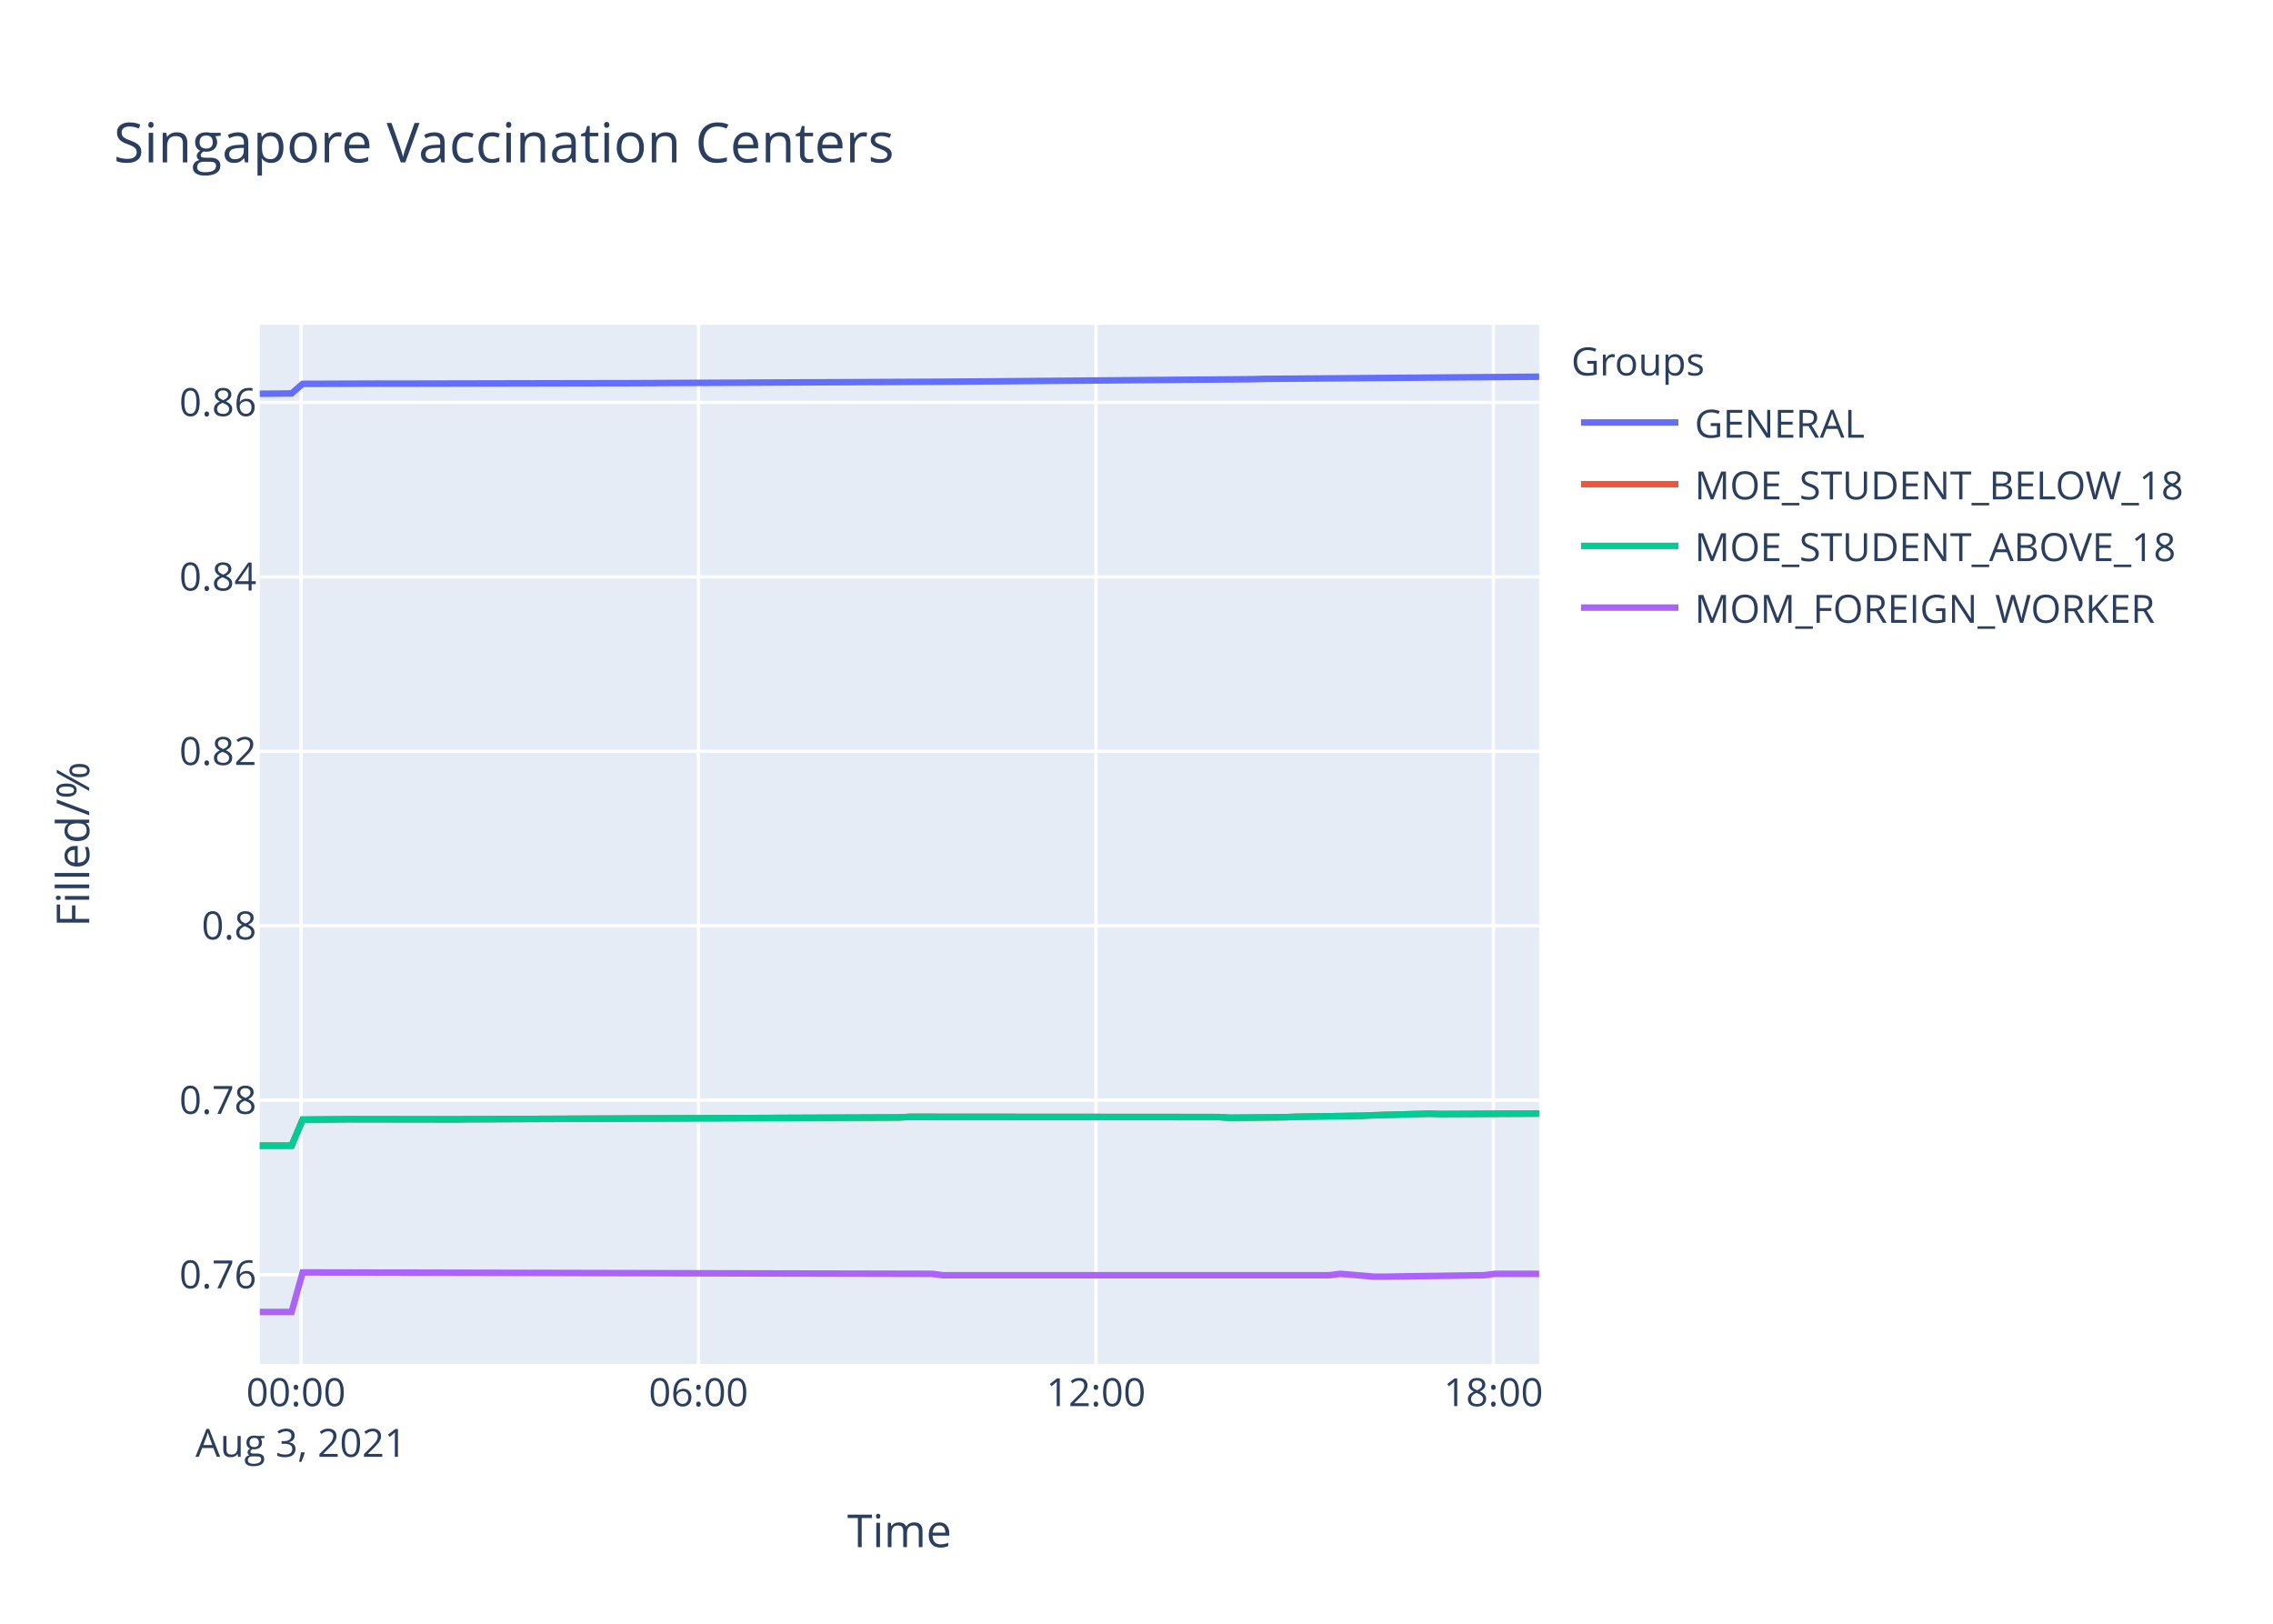
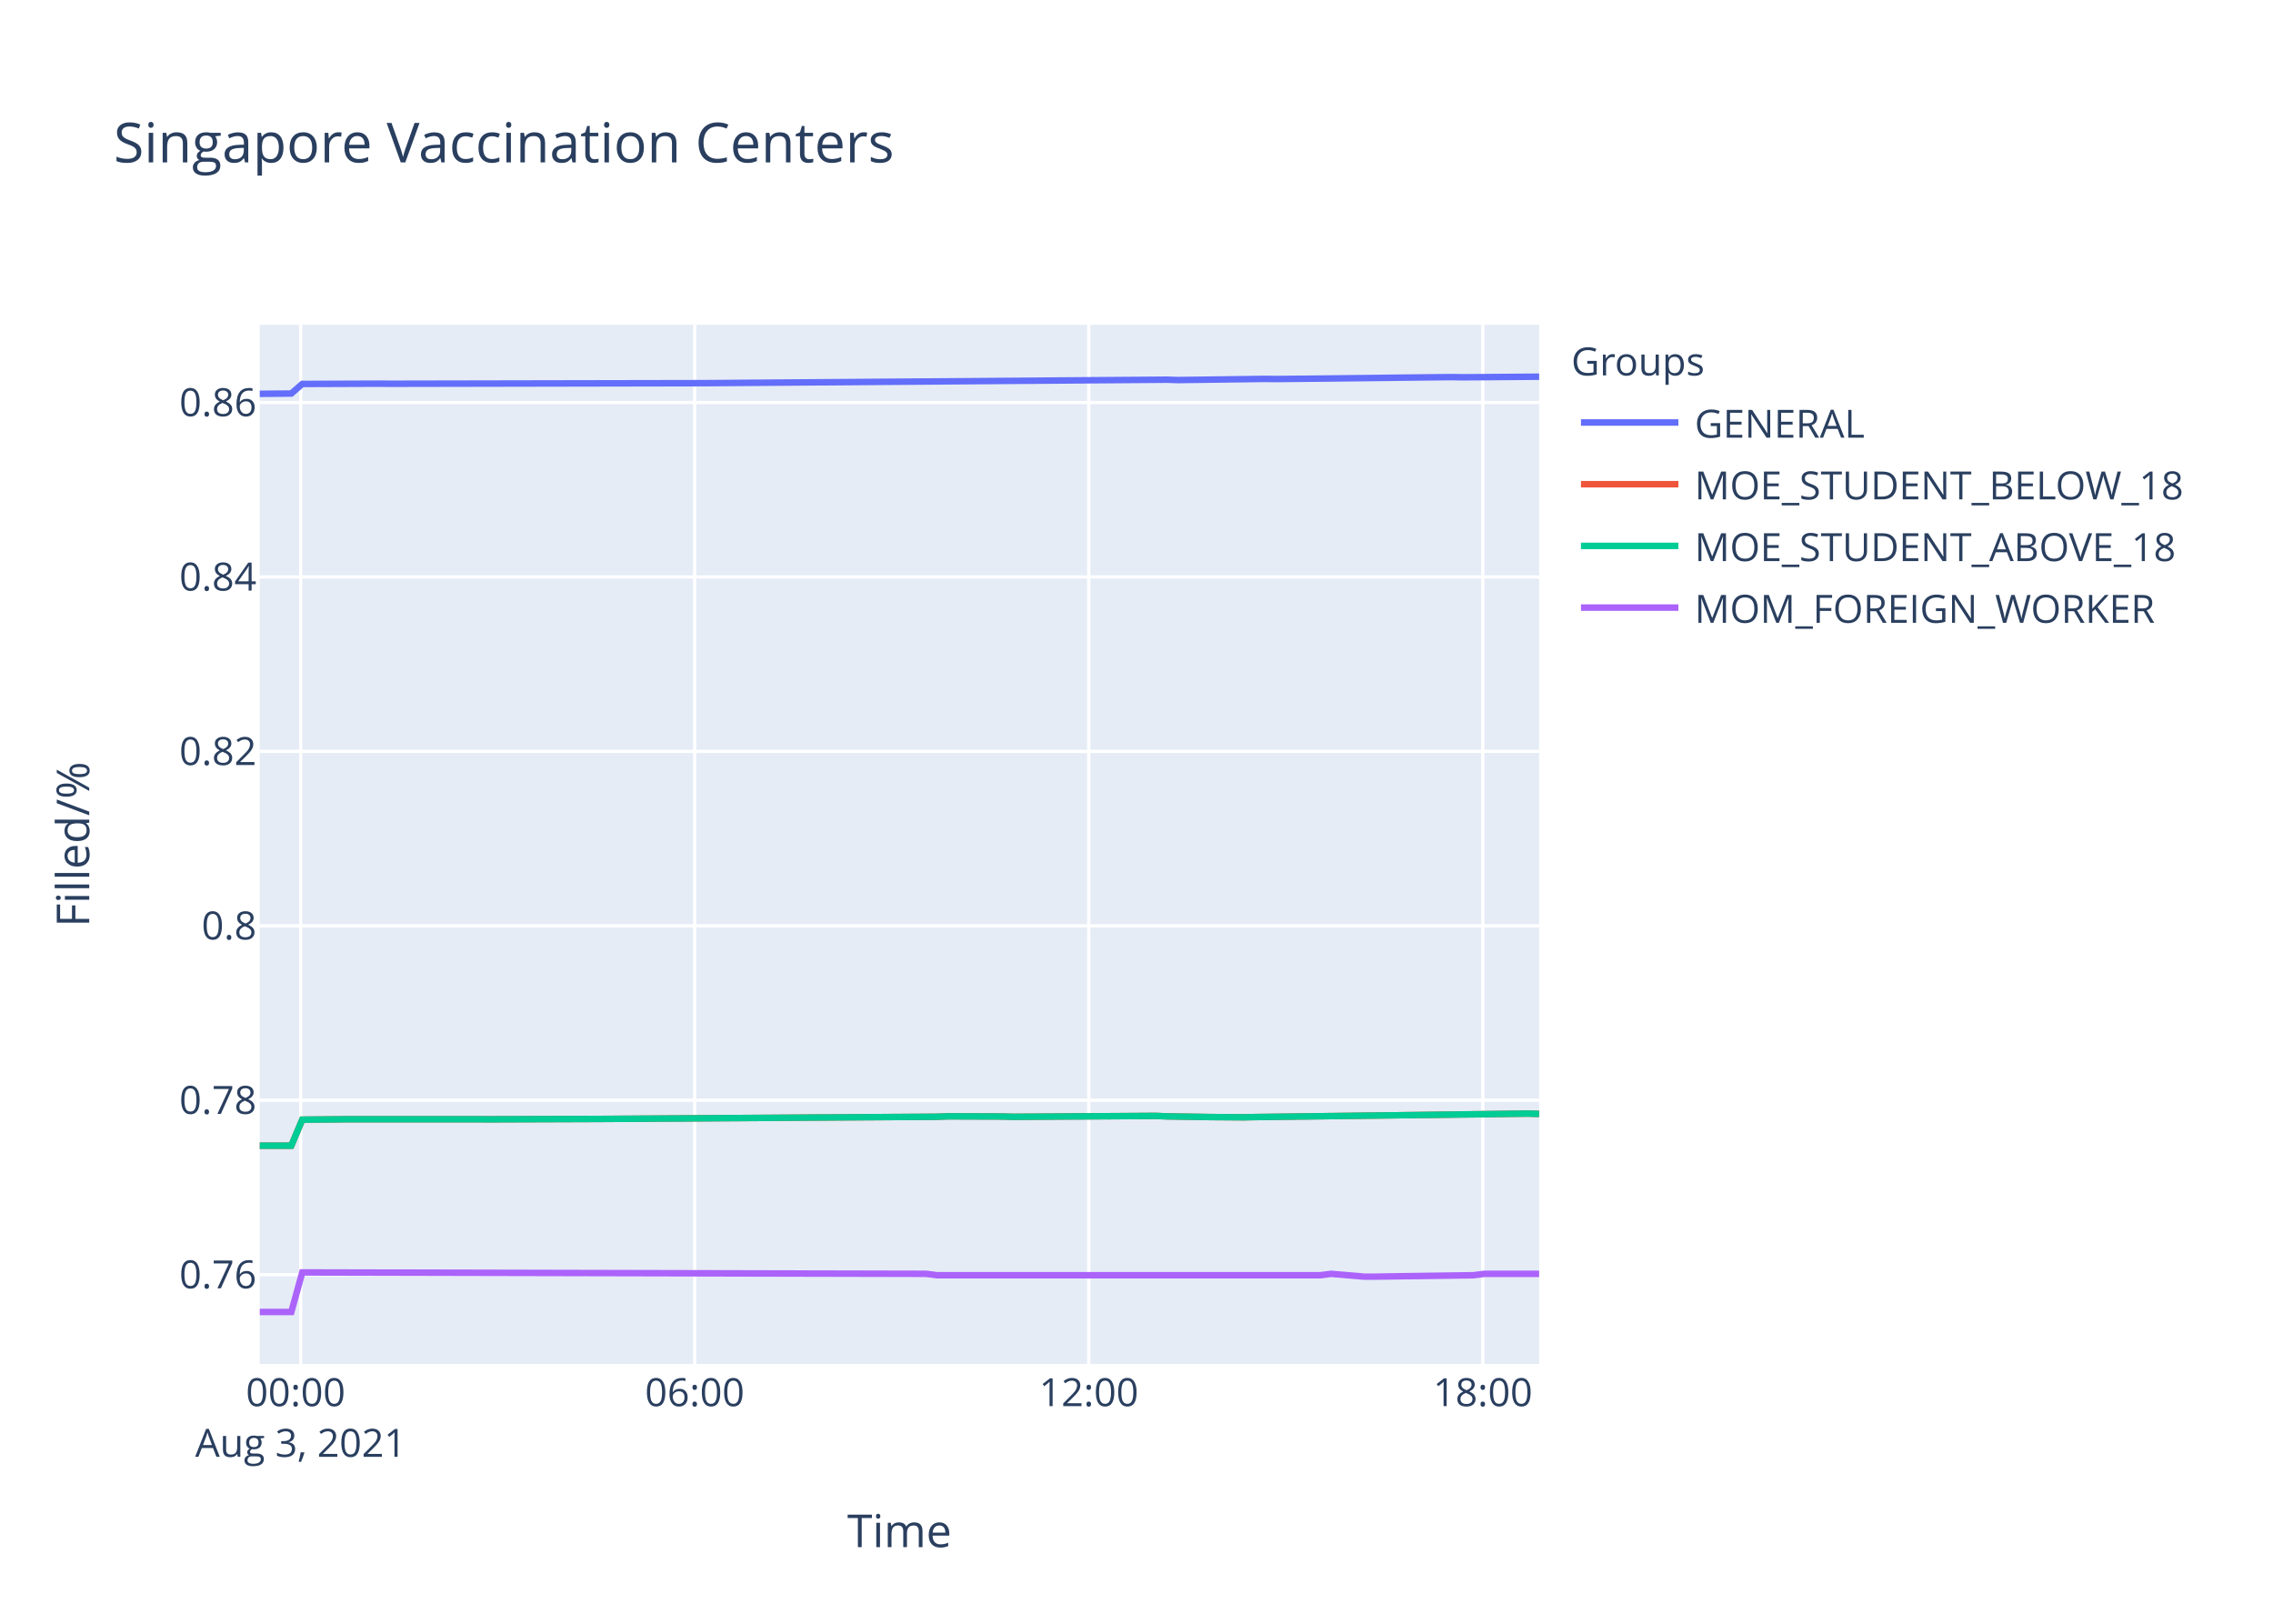
<svg xmlns="http://www.w3.org/2000/svg" class="main-svg" width="700" height="500" style="" viewBox="0 0 700 500">
  <rect x="0" y="0" width="700" height="500" style="fill: rgb(255, 255, 255); fill-opacity: 1;" />
-   <defs id="defs-45f37b">
+   <defs id="defs-d62960">
    <g class="clips">
-       <clipPath id="clip45f37bxyplot" class="plotclip">
+       <clipPath id="clipd62960xyplot" class="plotclip">
        <rect width="394" height="320" />
      </clipPath>
-       <clipPath class="axesclip" id="clip45f37bx">
+       <clipPath class="axesclip" id="clipd62960x">
        <rect x="80" y="0" width="394" height="500" />
      </clipPath>
-       <clipPath class="axesclip" id="clip45f37by">
+       <clipPath class="axesclip" id="clipd62960y">
        <rect x="0" y="100" width="700" height="320" />
      </clipPath>
-       <clipPath class="axesclip" id="clip45f37bxy">
+       <clipPath class="axesclip" id="clipd62960xy">
        <rect x="80" y="100" width="394" height="320" />
      </clipPath>
    </g>
    <g class="gradients" />
  </defs>
  <g class="bglayer">
    <rect class="bg" x="80" y="100" width="394" height="320" style="fill: rgb(229, 236, 246); fill-opacity: 1; stroke-width: 0;" />
  </g>
  <g class="layer-below">
    <g class="imagelayer" />
    <g class="shapelayer" />
  </g>
  <g class="cartesianlayer">
    <g class="subplot xy">
      <g class="layer-subplot">
        <g class="shapelayer" />
        <g class="imagelayer" />
      </g>
      <g class="gridlayer">
        <g class="x">
-           <path class="xgrid crisp" transform="translate(92.71,0)" d="M0,100v320" style="stroke: rgb(255, 255, 255); stroke-opacity: 1; stroke-width: 1px;" />
-           <path class="xgrid crisp" transform="translate(215.11,0)" d="M0,100v320" style="stroke: rgb(255, 255, 255); stroke-opacity: 1; stroke-width: 1px;" />
-           <path class="xgrid crisp" transform="translate(337.51,0)" d="M0,100v320" style="stroke: rgb(255, 255, 255); stroke-opacity: 1; stroke-width: 1px;" />
-           <path class="xgrid crisp" transform="translate(459.91,0)" d="M0,100v320" style="stroke: rgb(255, 255, 255); stroke-opacity: 1; stroke-width: 1px;" />
+           <path class="xgrid crisp" transform="translate(92.6,0)" d="M0,100v320" style="stroke: rgb(255, 255, 255); stroke-opacity: 1; stroke-width: 1px;" />
+           <path class="xgrid crisp" transform="translate(213.95,0)" d="M0,100v320" style="stroke: rgb(255, 255, 255); stroke-opacity: 1; stroke-width: 1px;" />
+           <path class="xgrid crisp" transform="translate(335.3,0)" d="M0,100v320" style="stroke: rgb(255, 255, 255); stroke-opacity: 1; stroke-width: 1px;" />
+           <path class="xgrid crisp" transform="translate(456.65,0)" d="M0,100v320" style="stroke: rgb(255, 255, 255); stroke-opacity: 1; stroke-width: 1px;" />
        </g>
        <g class="y">
          <path class="ygrid crisp" transform="translate(0,392.51)" d="M80,0h394" style="stroke: rgb(255, 255, 255); stroke-opacity: 1; stroke-width: 1px;" />
-           <path class="ygrid crisp" transform="translate(0,338.79)" d="M80,0h394" style="stroke: rgb(255, 255, 255); stroke-opacity: 1; stroke-width: 1px;" />
-           <path class="ygrid crisp" transform="translate(0,285.07)" d="M80,0h394" style="stroke: rgb(255, 255, 255); stroke-opacity: 1; stroke-width: 1px;" />
-           <path class="ygrid crisp" transform="translate(0,231.36)" d="M80,0h394" style="stroke: rgb(255, 255, 255); stroke-opacity: 1; stroke-width: 1px;" />
-           <path class="ygrid crisp" transform="translate(0,177.64)" d="M80,0h394" style="stroke: rgb(255, 255, 255); stroke-opacity: 1; stroke-width: 1px;" />
-           <path class="ygrid crisp" transform="translate(0,123.92)" d="M80,0h394" style="stroke: rgb(255, 255, 255); stroke-opacity: 1; stroke-width: 1px;" />
+           <path class="ygrid crisp" transform="translate(0,338.8)" d="M80,0h394" style="stroke: rgb(255, 255, 255); stroke-opacity: 1; stroke-width: 1px;" />
+           <path class="ygrid crisp" transform="translate(0,285.08)" d="M80,0h394" style="stroke: rgb(255, 255, 255); stroke-opacity: 1; stroke-width: 1px;" />
+           <path class="ygrid crisp" transform="translate(0,231.37)" d="M80,0h394" style="stroke: rgb(255, 255, 255); stroke-opacity: 1; stroke-width: 1px;" />
+           <path class="ygrid crisp" transform="translate(0,177.66)" d="M80,0h394" style="stroke: rgb(255, 255, 255); stroke-opacity: 1; stroke-width: 1px;" />
+           <path class="ygrid crisp" transform="translate(0,123.95)" d="M80,0h394" style="stroke: rgb(255, 255, 255); stroke-opacity: 1; stroke-width: 1px;" />
        </g>
      </g>
      <g class="zerolinelayer" />
      <path class="xlines-below" />
      <path class="ylines-below" />
      <g class="overlines-below" />
      <g class="xaxislayer-below" />
      <g class="yaxislayer-below" />
      <g class="overaxes-below" />
-       <g class="plot" transform="translate(80,100)" clip-path="url('#clip45f37bxyplot')">
+       <g class="plot" transform="translate(80,100)" clip-path="url('#clipd62960xyplot')">
        <g class="scatterlayer mlayer">
-           <g class="trace scatter trace6821dc" style="stroke-miterlimit: 2; opacity: 1;">
-             <g class="fills" />
-             <g class="errorbars" />
-             <g class="lines">
-               <path class="js-line" d="M0,21.25L9.8,21.15L13.21,18.2L37,18.12L40.4,18.14L108.4,18L111.8,18L210.4,17.55L213.81,17.52L305.6,16.77L309.01,16.67L394,16" style="vector-effect: non-scaling-stroke; fill: none; stroke: rgb(99, 110, 250); stroke-opacity: 1; stroke-width: 2px; opacity: 1;" />
-             </g>
-             <g class="points" />
-             <g class="text" />
-           </g>
-           <g class="trace scatter trace70ec4e" style="stroke-miterlimit: 2; opacity: 1;">
-             <g class="fills" />
-             <g class="errorbars" />
-             <g class="lines">
-               <path class="js-line" d="M0,252.8L9.8,252.78L13.21,244.77L23.41,244.69L26.8,244.64L60.79,244.69L64.19,244.64L196.79,244.09L200.21,243.91L295.4,243.98L298.81,244.19L315.8,244.02L319.2,243.89L339.62,243.57L343.01,243.42L360.01,242.94L363.4,243.05L394,242.9" style="vector-effect: non-scaling-stroke; fill: none; stroke: rgb(239, 85, 59); stroke-opacity: 1; stroke-width: 2px; opacity: 1;" />
-             </g>
-             <g class="points" />
-             <g class="text" />
-           </g>
-           <g class="trace scatter trace8abb10" style="stroke-miterlimit: 2; opacity: 1;">
-             <g class="fills" />
-             <g class="errorbars" />
-             <g class="lines">
-               <path class="js-line" d="M0,252.8L9.8,252.78L13.21,244.77L23.41,244.69L26.8,244.64L60.79,244.69L64.19,244.64L196.79,244.09L200.21,243.91L295.4,243.98L298.81,244.19L315.8,244.02L319.2,243.89L339.62,243.57L343.01,243.42L360.01,242.94L363.4,243.05L394,242.9" style="vector-effect: non-scaling-stroke; fill: none; stroke: rgb(0, 204, 150); stroke-opacity: 1; stroke-width: 2px; opacity: 1;" />
-             </g>
-             <g class="points" />
-             <g class="text" />
-           </g>
-           <g class="trace scatter trace219212" style="stroke-miterlimit: 2; opacity: 1;">
-             <g class="fills" />
-             <g class="errorbars" />
-             <g class="lines">
-               <path class="js-line" d="M0,304L9.8,304L13.21,291.82L206.99,292.25L210.4,292.68L329.4,292.68L332.8,292.25L343.01,293.11L346.4,293.11L377,292.68L380.4,292.25L394,292.25" style="vector-effect: non-scaling-stroke; fill: none; stroke: rgb(171, 99, 250); stroke-opacity: 1; stroke-width: 2px; opacity: 1;" />
+           <g class="trace scatter trace60dd19" style="stroke-miterlimit: 2; opacity: 1;">
+             <g class="fills" />
+             <g class="errorbars" />
+             <g class="lines">
+               <path class="js-line" d="M0,21.27L9.71,21.18L13.09,18.23L36.68,18.14L40.05,18.17L134.46,17.99L137.82,17.98L279.38,16.92L282.75,17.03L309.73,16.67L313.1,16.72L367.03,16.12L370.39,16.18L394,16" style="vector-effect: non-scaling-stroke; fill: none; stroke: rgb(99, 110, 250); stroke-opacity: 1; stroke-width: 2px; opacity: 1;" />
+             </g>
+             <g class="points" />
+             <g class="text" />
+           </g>
+           <g class="trace scatter tracecf4f94" style="stroke-miterlimit: 2; opacity: 1;">
+             <g class="fills" />
+             <g class="errorbars" />
+             <g class="lines">
+               <path class="js-line" d="M0,252.8L9.71,252.78L13.09,244.78L23.21,244.69L26.57,244.65L67.02,244.65L70.4,244.67L104.11,244.56L107.47,244.54L208.59,243.88L211.97,243.75L228.82,243.81L232.17,243.9L276,243.62L279.38,243.77L289.5,243.92L292.87,243.98L302.98,244.05L306.36,243.98L390.62,242.91L394,243.01" style="vector-effect: non-scaling-stroke; fill: none; stroke: rgb(239, 85, 59); stroke-opacity: 1; stroke-width: 2px; opacity: 1;" />
+             </g>
+             <g class="points" />
+             <g class="text" />
+           </g>
+           <g class="trace scatter trace2a123f" style="stroke-miterlimit: 2; opacity: 1;">
+             <g class="fills" />
+             <g class="errorbars" />
+             <g class="lines">
+               <path class="js-line" d="M0,252.8L9.71,252.78L13.09,244.78L23.21,244.69L26.57,244.65L67.02,244.65L70.4,244.67L104.11,244.56L107.47,244.54L208.59,243.88L211.97,243.75L228.82,243.81L232.17,243.9L276,243.62L279.38,243.77L289.5,243.92L292.87,243.98L302.98,244.05L306.36,243.98L390.62,242.91L394,243.01" style="vector-effect: non-scaling-stroke; fill: none; stroke: rgb(0, 204, 150); stroke-opacity: 1; stroke-width: 2px; opacity: 1;" />
+             </g>
+             <g class="points" />
+             <g class="text" />
+           </g>
+           <g class="trace scatter traceedfb20" style="stroke-miterlimit: 2; opacity: 1;">
+             <g class="fills" />
+             <g class="errorbars" />
+             <g class="lines">
+               <path class="js-line" d="M0,304L9.71,304L13.09,291.82L205.22,292.25L208.59,292.68L326.58,292.68L329.95,292.25L340.07,293.11L343.43,293.11L373.77,292.68L377.14,292.25L394,292.25" style="vector-effect: non-scaling-stroke; fill: none; stroke: rgb(171, 99, 250); stroke-opacity: 1; stroke-width: 2px; opacity: 1;" />
            </g>
            <g class="points" />
            <g class="text" />
          </g>
        </g>
      </g>
      <g class="overplot" />
      <path class="xlines-above crisp" d="M0,0" style="fill: none;" />
      <path class="ylines-above crisp" d="M0,0" style="fill: none;" />
      <g class="overlines-above" />
      <g class="xaxislayer-above">
        <g class="xtick">
-           <text text-anchor="middle" x="0" y="433" transform="translate(92.71,0)" style="font-family: 'Open Sans', verdana, arial, sans-serif; font-size: 12px; fill: rgb(42, 63, 95); fill-opacity: 1; white-space: pre;">
+           <text text-anchor="middle" x="0" y="433" transform="translate(92.6,0)" style="font-family: 'Open Sans', verdana, arial, sans-serif; font-size: 12px; fill: rgb(42, 63, 95); fill-opacity: 1; white-space: pre;">
            <tspan class="line" dy="0em" x="0" y="433">00:00</tspan>
            <tspan class="line" dy="1.3em" x="0" y="433">Aug 3, 2021</tspan>
          </text>
        </g>
        <g class="xtick">
-           <text text-anchor="middle" x="0" y="433" transform="translate(215.11,0)" style="font-family: 'Open Sans', verdana, arial, sans-serif; font-size: 12px; fill: rgb(42, 63, 95); fill-opacity: 1; white-space: pre;">06:00</text>
-         </g>
-         <g class="xtick">
-           <text text-anchor="middle" x="0" y="433" transform="translate(337.51,0)" style="font-family: 'Open Sans', verdana, arial, sans-serif; font-size: 12px; fill: rgb(42, 63, 95); fill-opacity: 1; white-space: pre;">12:00</text>
-         </g>
-         <g class="xtick">
-           <text text-anchor="middle" x="0" y="433" transform="translate(459.91,0)" style="font-family: 'Open Sans', verdana, arial, sans-serif; font-size: 12px; fill: rgb(42, 63, 95); fill-opacity: 1; white-space: pre;">18:00</text>
+           <text text-anchor="middle" x="0" y="433" transform="translate(213.95,0)" style="font-family: 'Open Sans', verdana, arial, sans-serif; font-size: 12px; fill: rgb(42, 63, 95); fill-opacity: 1; white-space: pre;">06:00</text>
+         </g>
+         <g class="xtick">
+           <text text-anchor="middle" x="0" y="433" transform="translate(335.3,0)" style="font-family: 'Open Sans', verdana, arial, sans-serif; font-size: 12px; fill: rgb(42, 63, 95); fill-opacity: 1; white-space: pre;">12:00</text>
+         </g>
+         <g class="xtick">
+           <text text-anchor="middle" x="0" y="433" transform="translate(456.65,0)" style="font-family: 'Open Sans', verdana, arial, sans-serif; font-size: 12px; fill: rgb(42, 63, 95); fill-opacity: 1; white-space: pre;">18:00</text>
        </g>
      </g>
      <g class="yaxislayer-above">
        <g class="ytick">
          <text text-anchor="end" x="79" y="4.2" transform="translate(0,392.51)" style="font-family: 'Open Sans', verdana, arial, sans-serif; font-size: 12px; fill: rgb(42, 63, 95); fill-opacity: 1; white-space: pre;">0.76</text>
        </g>
        <g class="ytick">
-           <text text-anchor="end" x="79" y="4.2" transform="translate(0,338.79)" style="font-family: 'Open Sans', verdana, arial, sans-serif; font-size: 12px; fill: rgb(42, 63, 95); fill-opacity: 1; white-space: pre;">0.78</text>
-         </g>
-         <g class="ytick">
-           <text text-anchor="end" x="79" y="4.2" transform="translate(0,285.07)" style="font-family: 'Open Sans', verdana, arial, sans-serif; font-size: 12px; fill: rgb(42, 63, 95); fill-opacity: 1; white-space: pre;">0.8</text>
-         </g>
-         <g class="ytick">
-           <text text-anchor="end" x="79" y="4.2" transform="translate(0,231.36)" style="font-family: 'Open Sans', verdana, arial, sans-serif; font-size: 12px; fill: rgb(42, 63, 95); fill-opacity: 1; white-space: pre;">0.82</text>
-         </g>
-         <g class="ytick">
-           <text text-anchor="end" x="79" y="4.2" transform="translate(0,177.64)" style="font-family: 'Open Sans', verdana, arial, sans-serif; font-size: 12px; fill: rgb(42, 63, 95); fill-opacity: 1; white-space: pre;">0.84</text>
-         </g>
-         <g class="ytick">
-           <text text-anchor="end" x="79" y="4.2" transform="translate(0,123.92)" style="font-family: 'Open Sans', verdana, arial, sans-serif; font-size: 12px; fill: rgb(42, 63, 95); fill-opacity: 1; white-space: pre;">0.86</text>
+           <text text-anchor="end" x="79" y="4.2" transform="translate(0,338.8)" style="font-family: 'Open Sans', verdana, arial, sans-serif; font-size: 12px; fill: rgb(42, 63, 95); fill-opacity: 1; white-space: pre;">0.78</text>
+         </g>
+         <g class="ytick">
+           <text text-anchor="end" x="79" y="4.2" transform="translate(0,285.08)" style="font-family: 'Open Sans', verdana, arial, sans-serif; font-size: 12px; fill: rgb(42, 63, 95); fill-opacity: 1; white-space: pre;">0.8</text>
+         </g>
+         <g class="ytick">
+           <text text-anchor="end" x="79" y="4.2" transform="translate(0,231.37)" style="font-family: 'Open Sans', verdana, arial, sans-serif; font-size: 12px; fill: rgb(42, 63, 95); fill-opacity: 1; white-space: pre;">0.82</text>
+         </g>
+         <g class="ytick">
+           <text text-anchor="end" x="79" y="4.2" transform="translate(0,177.66)" style="font-family: 'Open Sans', verdana, arial, sans-serif; font-size: 12px; fill: rgb(42, 63, 95); fill-opacity: 1; white-space: pre;">0.84</text>
+         </g>
+         <g class="ytick">
+           <text text-anchor="end" x="79" y="4.2" transform="translate(0,123.95)" style="font-family: 'Open Sans', verdana, arial, sans-serif; font-size: 12px; fill: rgb(42, 63, 95); fill-opacity: 1; white-space: pre;">0.86</text>
        </g>
      </g>
      <g class="overaxes-above" />
    </g>
  </g>
  <g class="polarlayer" />
  <g class="ternarylayer" />
  <g class="geolayer" />
  <g class="funnelarealayer" />
  <g class="pielayer" />
  <g class="treemaplayer" />
  <g class="sunburstlayer" />
  <g class="glimages" />
-   <defs id="topdefs-45f37b">
+   <defs id="topdefs-d62960">
    <g class="clips" />
-     <clipPath id="legend45f37b">
+     <clipPath id="legendd62960">
      <rect width="206" height="102" x="0" y="0" />
    </clipPath>
  </defs>
  <g class="layer-above">
    <g class="imagelayer" />
    <g class="shapelayer" />
  </g>
  <g class="infolayer">
    <g class="legend" pointer-events="all" transform="translate(481.88,100)">
      <rect class="bg" shape-rendering="crispEdges" width="206" height="102" x="0" y="0" style="stroke: rgb(68, 68, 68); stroke-opacity: 1; fill: rgb(255, 255, 255); fill-opacity: 1; stroke-width: 0px;" />
-       <g class="scrollbox" transform="" clip-path="url('#legend45f37b')">
+       <g class="scrollbox" transform="" clip-path="url('#legendd62960')">
        <text class="legendtitletext" text-anchor="start" x="2" y="15.6" style="font-family: 'Open Sans', verdana, arial, sans-serif; font-size: 12px; fill: rgb(42, 63, 95); fill-opacity: 1; white-space: pre;">Groups</text>
        <g class="groups" transform="">
          <g class="traces" transform="translate(0,30.1)" style="opacity: 1;">
            <text class="legendtext" text-anchor="start" x="40" y="4.68" style="font-family: 'Open Sans', verdana, arial, sans-serif; font-size: 12px; fill: rgb(42, 63, 95); fill-opacity: 1; white-space: pre;">GENERAL</text>
            <g class="layers" style="opacity: 1;">
              <g class="legendfill" />
              <g class="legendlines">
                <path class="js-line" d="M5,0h30" style="fill: none; stroke: rgb(99, 110, 250); stroke-opacity: 1; stroke-width: 2px;" />
              </g>
              <g class="legendsymbols">
                <g class="legendpoints" />
              </g>
            </g>
            <rect class="legendtoggle" x="0" y="-9.5" width="200.906" height="19" style="fill: rgb(0, 0, 0); fill-opacity: 0;" />
          </g>
        </g>
        <g class="groups" transform="">
          <g class="traces" transform="translate(0,49.1)" style="opacity: 1;">
            <text class="legendtext" text-anchor="start" x="40" y="4.68" style="font-family: 'Open Sans', verdana, arial, sans-serif; font-size: 12px; fill: rgb(42, 63, 95); fill-opacity: 1; white-space: pre;">MOE_STUDENT_BELOW_18</text>
            <g class="layers" style="opacity: 1;">
              <g class="legendfill" />
              <g class="legendlines">
                <path class="js-line" d="M5,0h30" style="fill: none; stroke: rgb(239, 85, 59); stroke-opacity: 1; stroke-width: 2px;" />
              </g>
              <g class="legendsymbols">
                <g class="legendpoints" />
              </g>
            </g>
            <rect class="legendtoggle" x="0" y="-9.5" width="200.906" height="19" style="fill: rgb(0, 0, 0); fill-opacity: 0;" />
          </g>
        </g>
        <g class="groups" transform="">
          <g class="traces" transform="translate(0,68.1)" style="opacity: 1;">
            <text class="legendtext" text-anchor="start" x="40" y="4.68" style="font-family: 'Open Sans', verdana, arial, sans-serif; font-size: 12px; fill: rgb(42, 63, 95); fill-opacity: 1; white-space: pre;">MOE_STUDENT_ABOVE_18</text>
            <g class="layers" style="opacity: 1;">
              <g class="legendfill" />
              <g class="legendlines">
                <path class="js-line" d="M5,0h30" style="fill: none; stroke: rgb(0, 204, 150); stroke-opacity: 1; stroke-width: 2px;" />
              </g>
              <g class="legendsymbols">
                <g class="legendpoints" />
              </g>
            </g>
            <rect class="legendtoggle" x="0" y="-9.5" width="200.906" height="19" style="fill: rgb(0, 0, 0); fill-opacity: 0;" />
          </g>
        </g>
        <g class="groups" transform="">
          <g class="traces" transform="translate(0,87.1)" style="opacity: 1;">
            <text class="legendtext" text-anchor="start" x="40" y="4.68" style="font-family: 'Open Sans', verdana, arial, sans-serif; font-size: 12px; fill: rgb(42, 63, 95); fill-opacity: 1; white-space: pre;">MOM_FOREIGN_WORKER</text>
            <g class="layers" style="opacity: 1;">
              <g class="legendfill" />
              <g class="legendlines">
                <path class="js-line" d="M5,0h30" style="fill: none; stroke: rgb(171, 99, 250); stroke-opacity: 1; stroke-width: 2px;" />
              </g>
              <g class="legendsymbols">
                <g class="legendpoints" />
              </g>
            </g>
            <rect class="legendtoggle" x="0" y="-9.5" width="200.906" height="19" style="fill: rgb(0, 0, 0); fill-opacity: 0;" />
          </g>
        </g>
      </g>
      <rect class="scrollbar" rx="20" ry="3" width="0" height="0" x="0" y="0" style="fill: rgb(128, 139, 164); fill-opacity: 1;" />
    </g>
    <g class="g-gtitle">
      <text class="gtitle" x="35" y="50" text-anchor="start" dy="0em" style="font-family: 'Open Sans', verdana, arial, sans-serif; font-size: 17px; fill: rgb(42, 63, 95); opacity: 1; font-weight: normal; white-space: pre;">Singapore Vaccination Centers</text>
    </g>
    <g class="g-xtitle">
      <text class="xtitle" x="277" y="476.409" text-anchor="middle" style="font-family: 'Open Sans', verdana, arial, sans-serif; font-size: 14px; fill: rgb(42, 63, 95); opacity: 1; font-weight: normal; white-space: pre;">Time</text>
    </g>
    <g class="g-ytitle">
      <text class="ytitle" transform="rotate(-90,27.48125,260)" x="27.481" y="260" text-anchor="middle" style="font-family: 'Open Sans', verdana, arial, sans-serif; font-size: 14px; fill: rgb(42, 63, 95); opacity: 1; font-weight: normal; white-space: pre;">Filled/%</text>
    </g>
  </g>
</svg>
